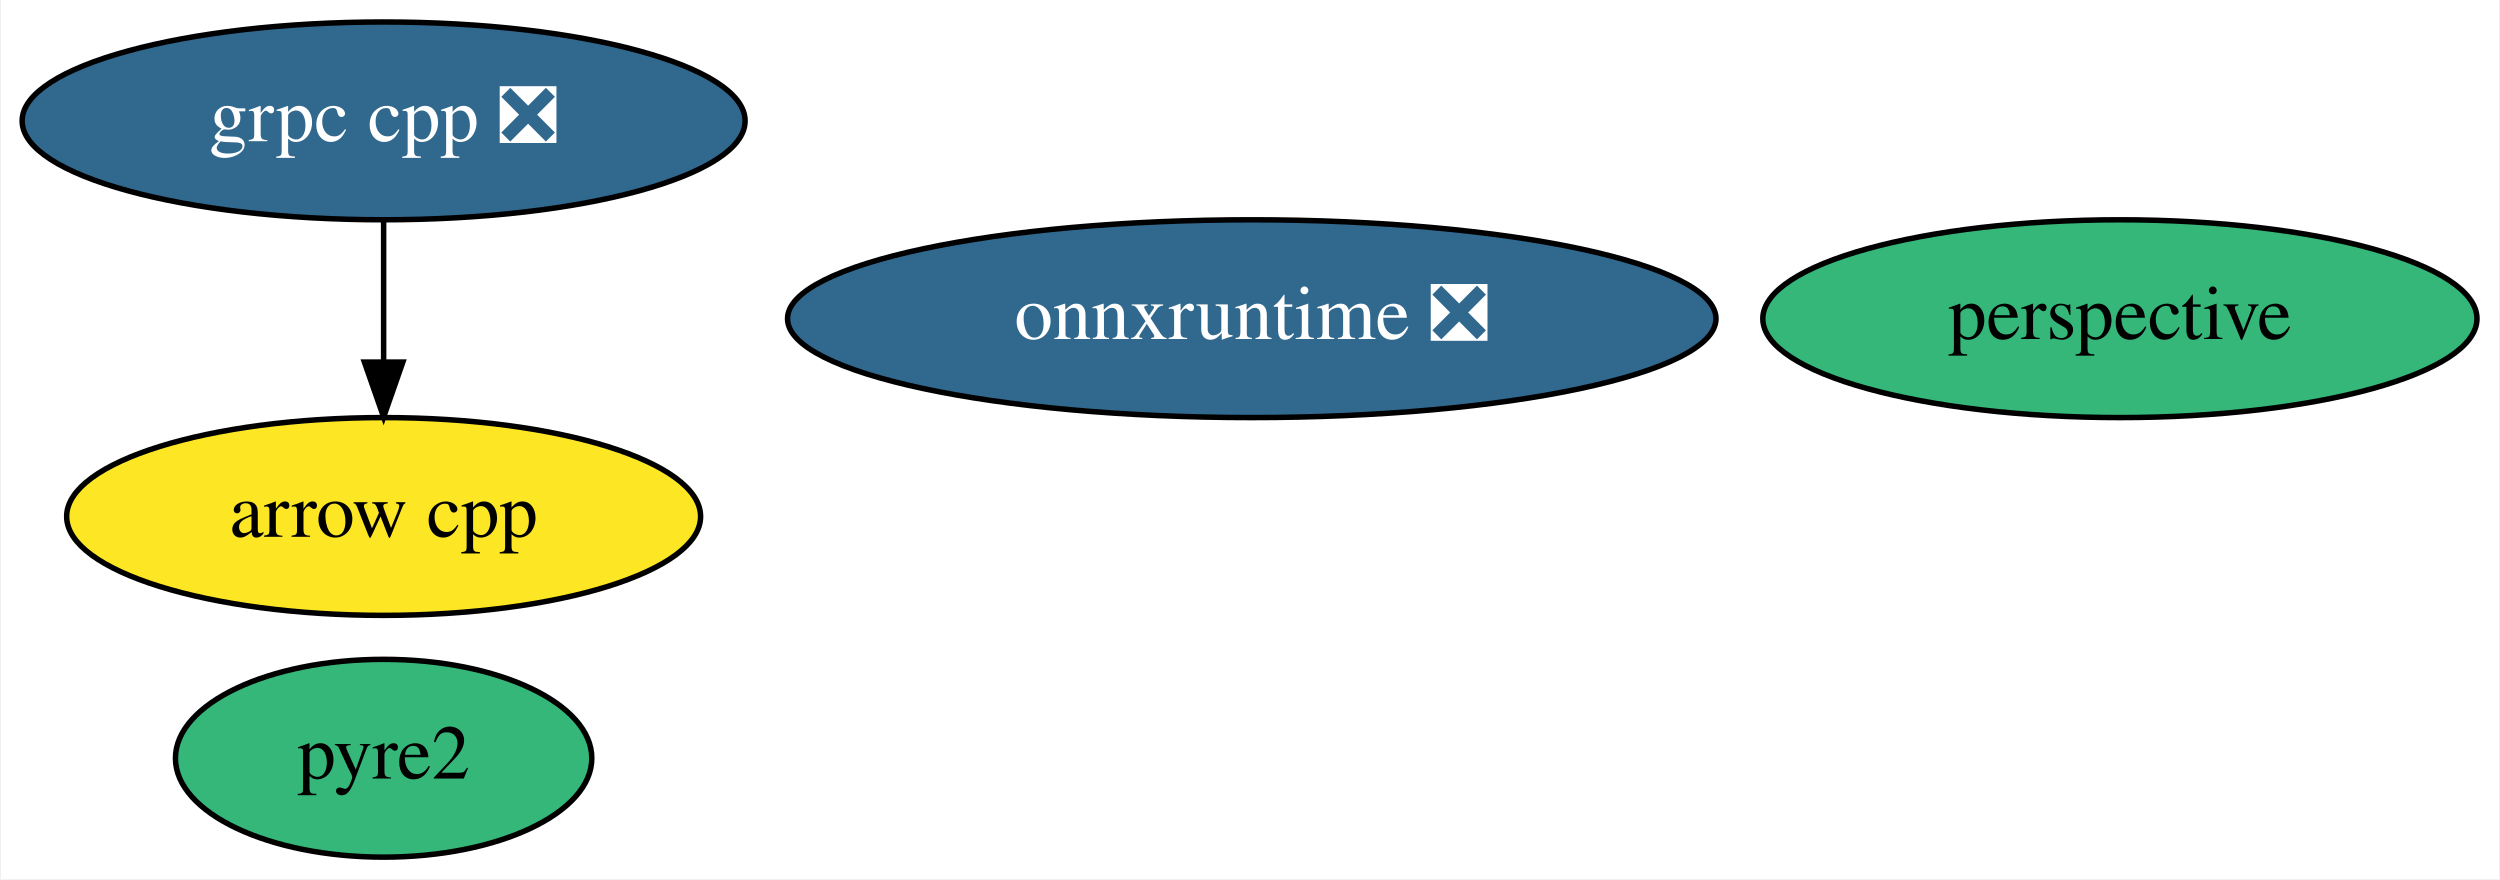
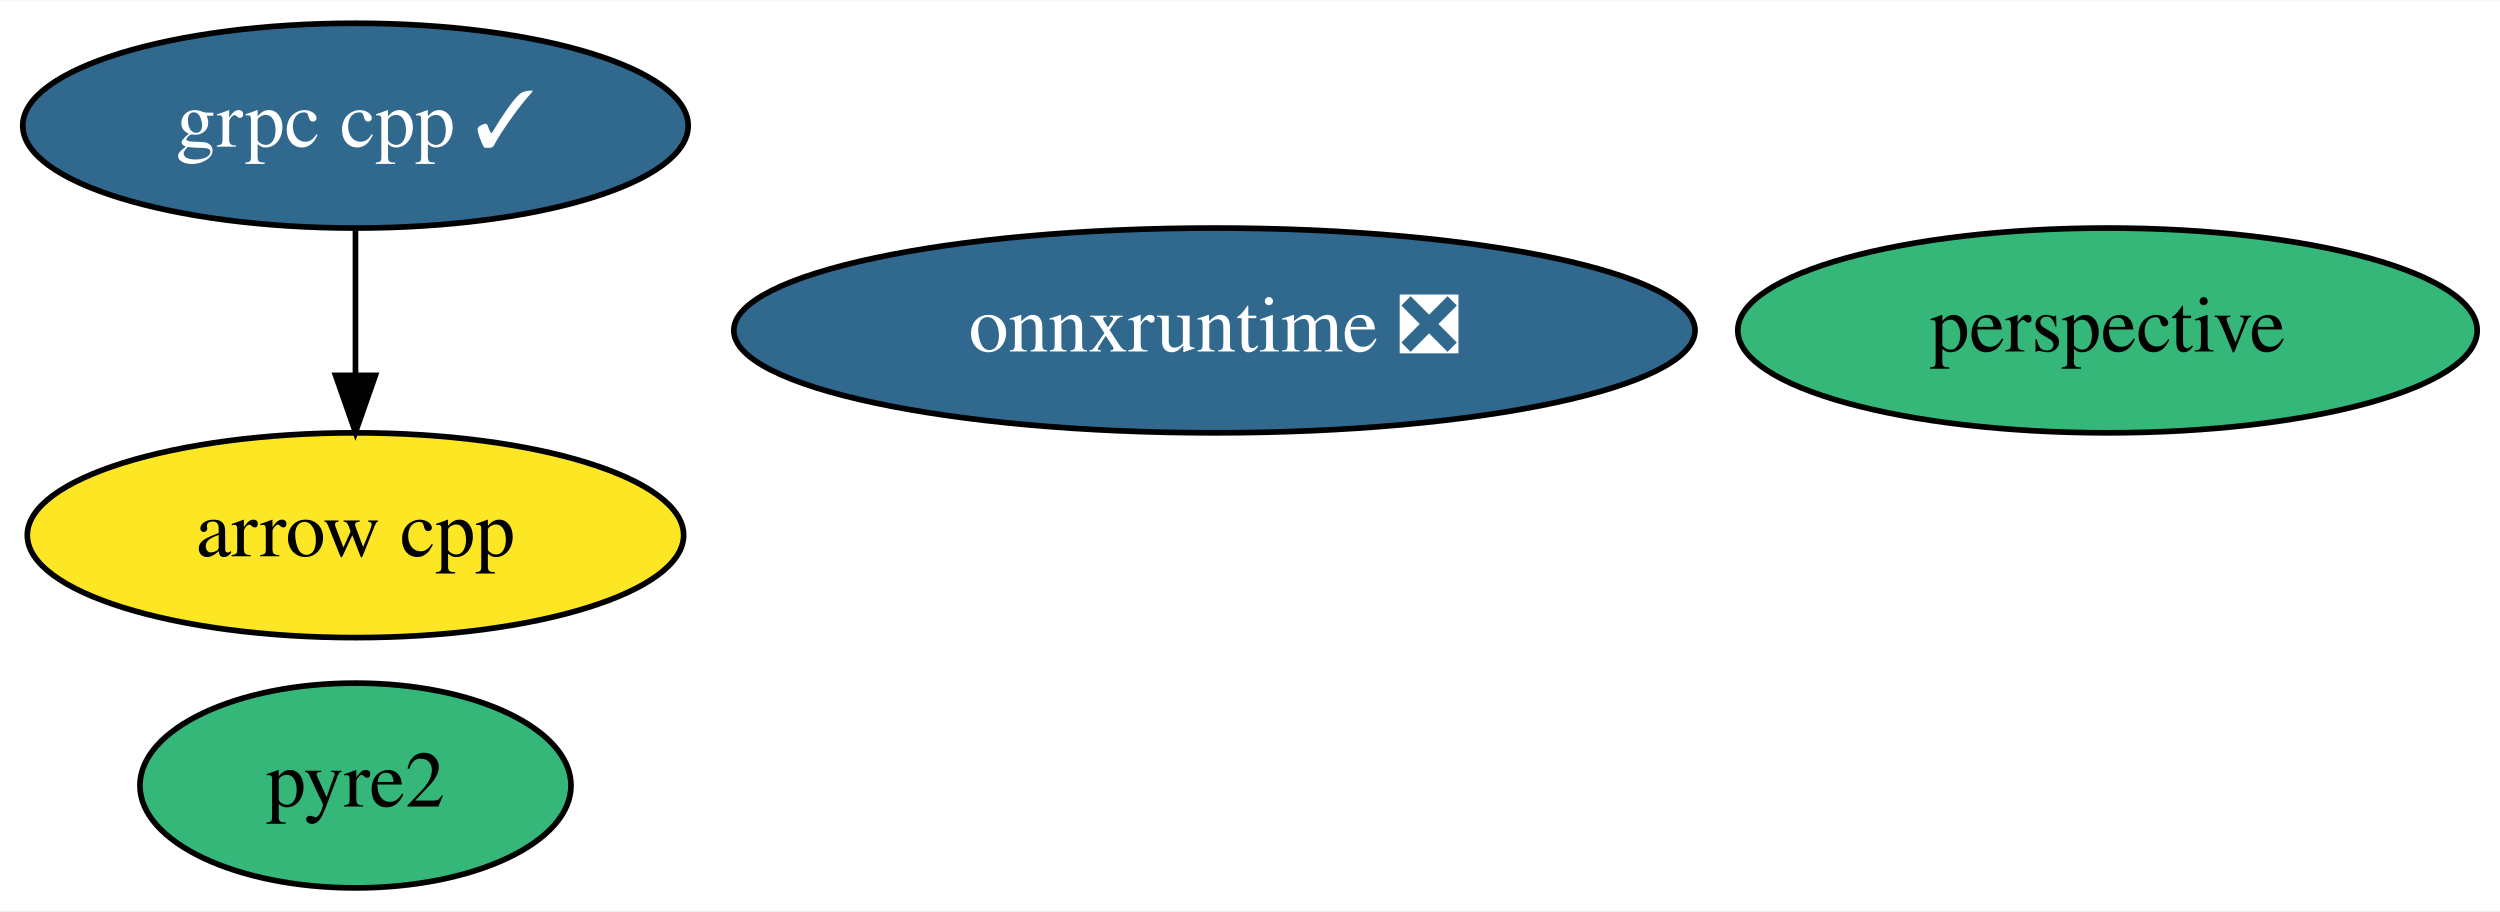
- <svg xmlns="http://www.w3.org/2000/svg" xmlns:xlink="http://www.w3.org/1999/xlink" width="455pt" height="160pt" viewBox="0.00 0.00 454.64 160.00">
+ <svg xmlns="http://www.w3.org/2000/svg" xmlns:xlink="http://www.w3.org/1999/xlink" width="439pt" height="160pt" viewBox="0.00 0.00 439.49 160.00">
  <g id="graph0" class="graph" transform="scale(1 1) rotate(0) translate(4 156)">
-     <polygon fill="white" stroke="transparent" points="-4,4 -4,-156 450.64,-156 450.64,4 -4,4" />
+     <polygon fill="white" stroke="transparent" points="-4,4 -4,-156 435.49,-156 435.49,4 -4,4" />
    <g id="node1" class="node">
      <g id="a_node1">
        <a xlink:href="https://github.com/conda-forge/arrow-cpp-feedstock" xlink:title="arrow cpp">
-           <ellipse fill="#fde725" stroke="black" cx="65.64" cy="-62" rx="57.69" ry="18" />
-           <text text-anchor="middle" x="65.64" y="-58.3" font-family="Times,serif" font-size="14.00">arrow cpp</text>
+           <ellipse fill="#fde725" stroke="black" cx="58.49" cy="-62" rx="57.69" ry="18" />
+           <text text-anchor="middle" x="58.49" y="-58.3" font-family="Times,serif" font-size="14.00">arrow cpp</text>
        </a>
      </g>
    </g>
    <g id="node2" class="node">
      <g id="a_node2">
-         <a xlink:href="https://github.com/conda-forge/grpc-cpp-feedstock/pull/135" xlink:title="grpc cpp ❎">
-           <ellipse fill="#31688e" stroke="black" cx="65.64" cy="-134" rx="65.79" ry="18" />
-           <text text-anchor="middle" x="65.64" y="-130.3" font-family="Times,serif" font-size="14.00" fill="white">grpc cpp ❎</text>
+         <a xlink:href="https://github.com/conda-forge/grpc-cpp-feedstock/pull/135" xlink:title="grpc cpp ✓">
+           <ellipse fill="#31688e" stroke="black" cx="58.49" cy="-134" rx="58.49" ry="18" />
+           <text text-anchor="middle" x="58.49" y="-130.3" font-family="Times,serif" font-size="14.00" fill="white">grpc cpp ✓</text>
        </a>
      </g>
    </g>
    <g id="edge1" class="edge">
-       <path fill="none" stroke="black" d="M65.64,-115.7C65.64,-107.98 65.64,-98.71 65.64,-90.11" />
-       <polygon fill="black" stroke="black" points="69.14,-90.1 65.64,-80.1 62.14,-90.1 69.14,-90.1" />
+       <path fill="none" stroke="black" d="M58.49,-115.7C58.49,-107.98 58.49,-98.71 58.49,-90.11" />
+       <polygon fill="black" stroke="black" points="61.99,-90.1 58.49,-80.1 54.99,-90.1 61.99,-90.1" />
    </g>
    <g id="node3" class="node">
      <g id="a_node3">
        <a xlink:href="https://github.com/conda-forge/perspective-feedstock" xlink:title="perspective">
-           <ellipse fill="#35b779" stroke="black" cx="381.64" cy="-98" rx="64.99" ry="18" />
-           <text text-anchor="middle" x="381.64" y="-94.3" font-family="Times,serif" font-size="14.00">perspective</text>
+           <ellipse fill="#35b779" stroke="black" cx="366.49" cy="-98" rx="64.99" ry="18" />
+           <text text-anchor="middle" x="366.49" y="-94.3" font-family="Times,serif" font-size="14.00">perspective</text>
        </a>
      </g>
    </g>
    <g id="node4" class="node">
      <g id="a_node4">
        <a xlink:href="https://github.com/conda-forge/pyre2-feedstock" xlink:title="pyre2">
-           <ellipse fill="#35b779" stroke="black" cx="65.64" cy="-18" rx="37.89" ry="18" />
-           <text text-anchor="middle" x="65.64" y="-14.3" font-family="Times,serif" font-size="14.00">pyre2</text>
+           <ellipse fill="#35b779" stroke="black" cx="58.49" cy="-18" rx="37.89" ry="18" />
+           <text text-anchor="middle" x="58.49" y="-14.3" font-family="Times,serif" font-size="14.00">pyre2</text>
        </a>
      </g>
    </g>
    <g id="node5" class="node">
      <g id="a_node5">
        <a xlink:href="https://github.com/conda-forge/onnxruntime-feedstock/pull/29" xlink:title="onnxruntime ❎">
-           <ellipse fill="#31688e" stroke="black" cx="223.64" cy="-98" rx="84.49" ry="18" />
-           <text text-anchor="middle" x="223.64" y="-94.3" font-family="Times,serif" font-size="14.00" fill="white">onnxruntime ❎</text>
+           <ellipse fill="#31688e" stroke="black" cx="209.49" cy="-98" rx="84.49" ry="18" />
+           <text text-anchor="middle" x="209.49" y="-94.3" font-family="Times,serif" font-size="14.00" fill="white">onnxruntime ❎</text>
        </a>
      </g>
    </g>
  </g>
</svg>
